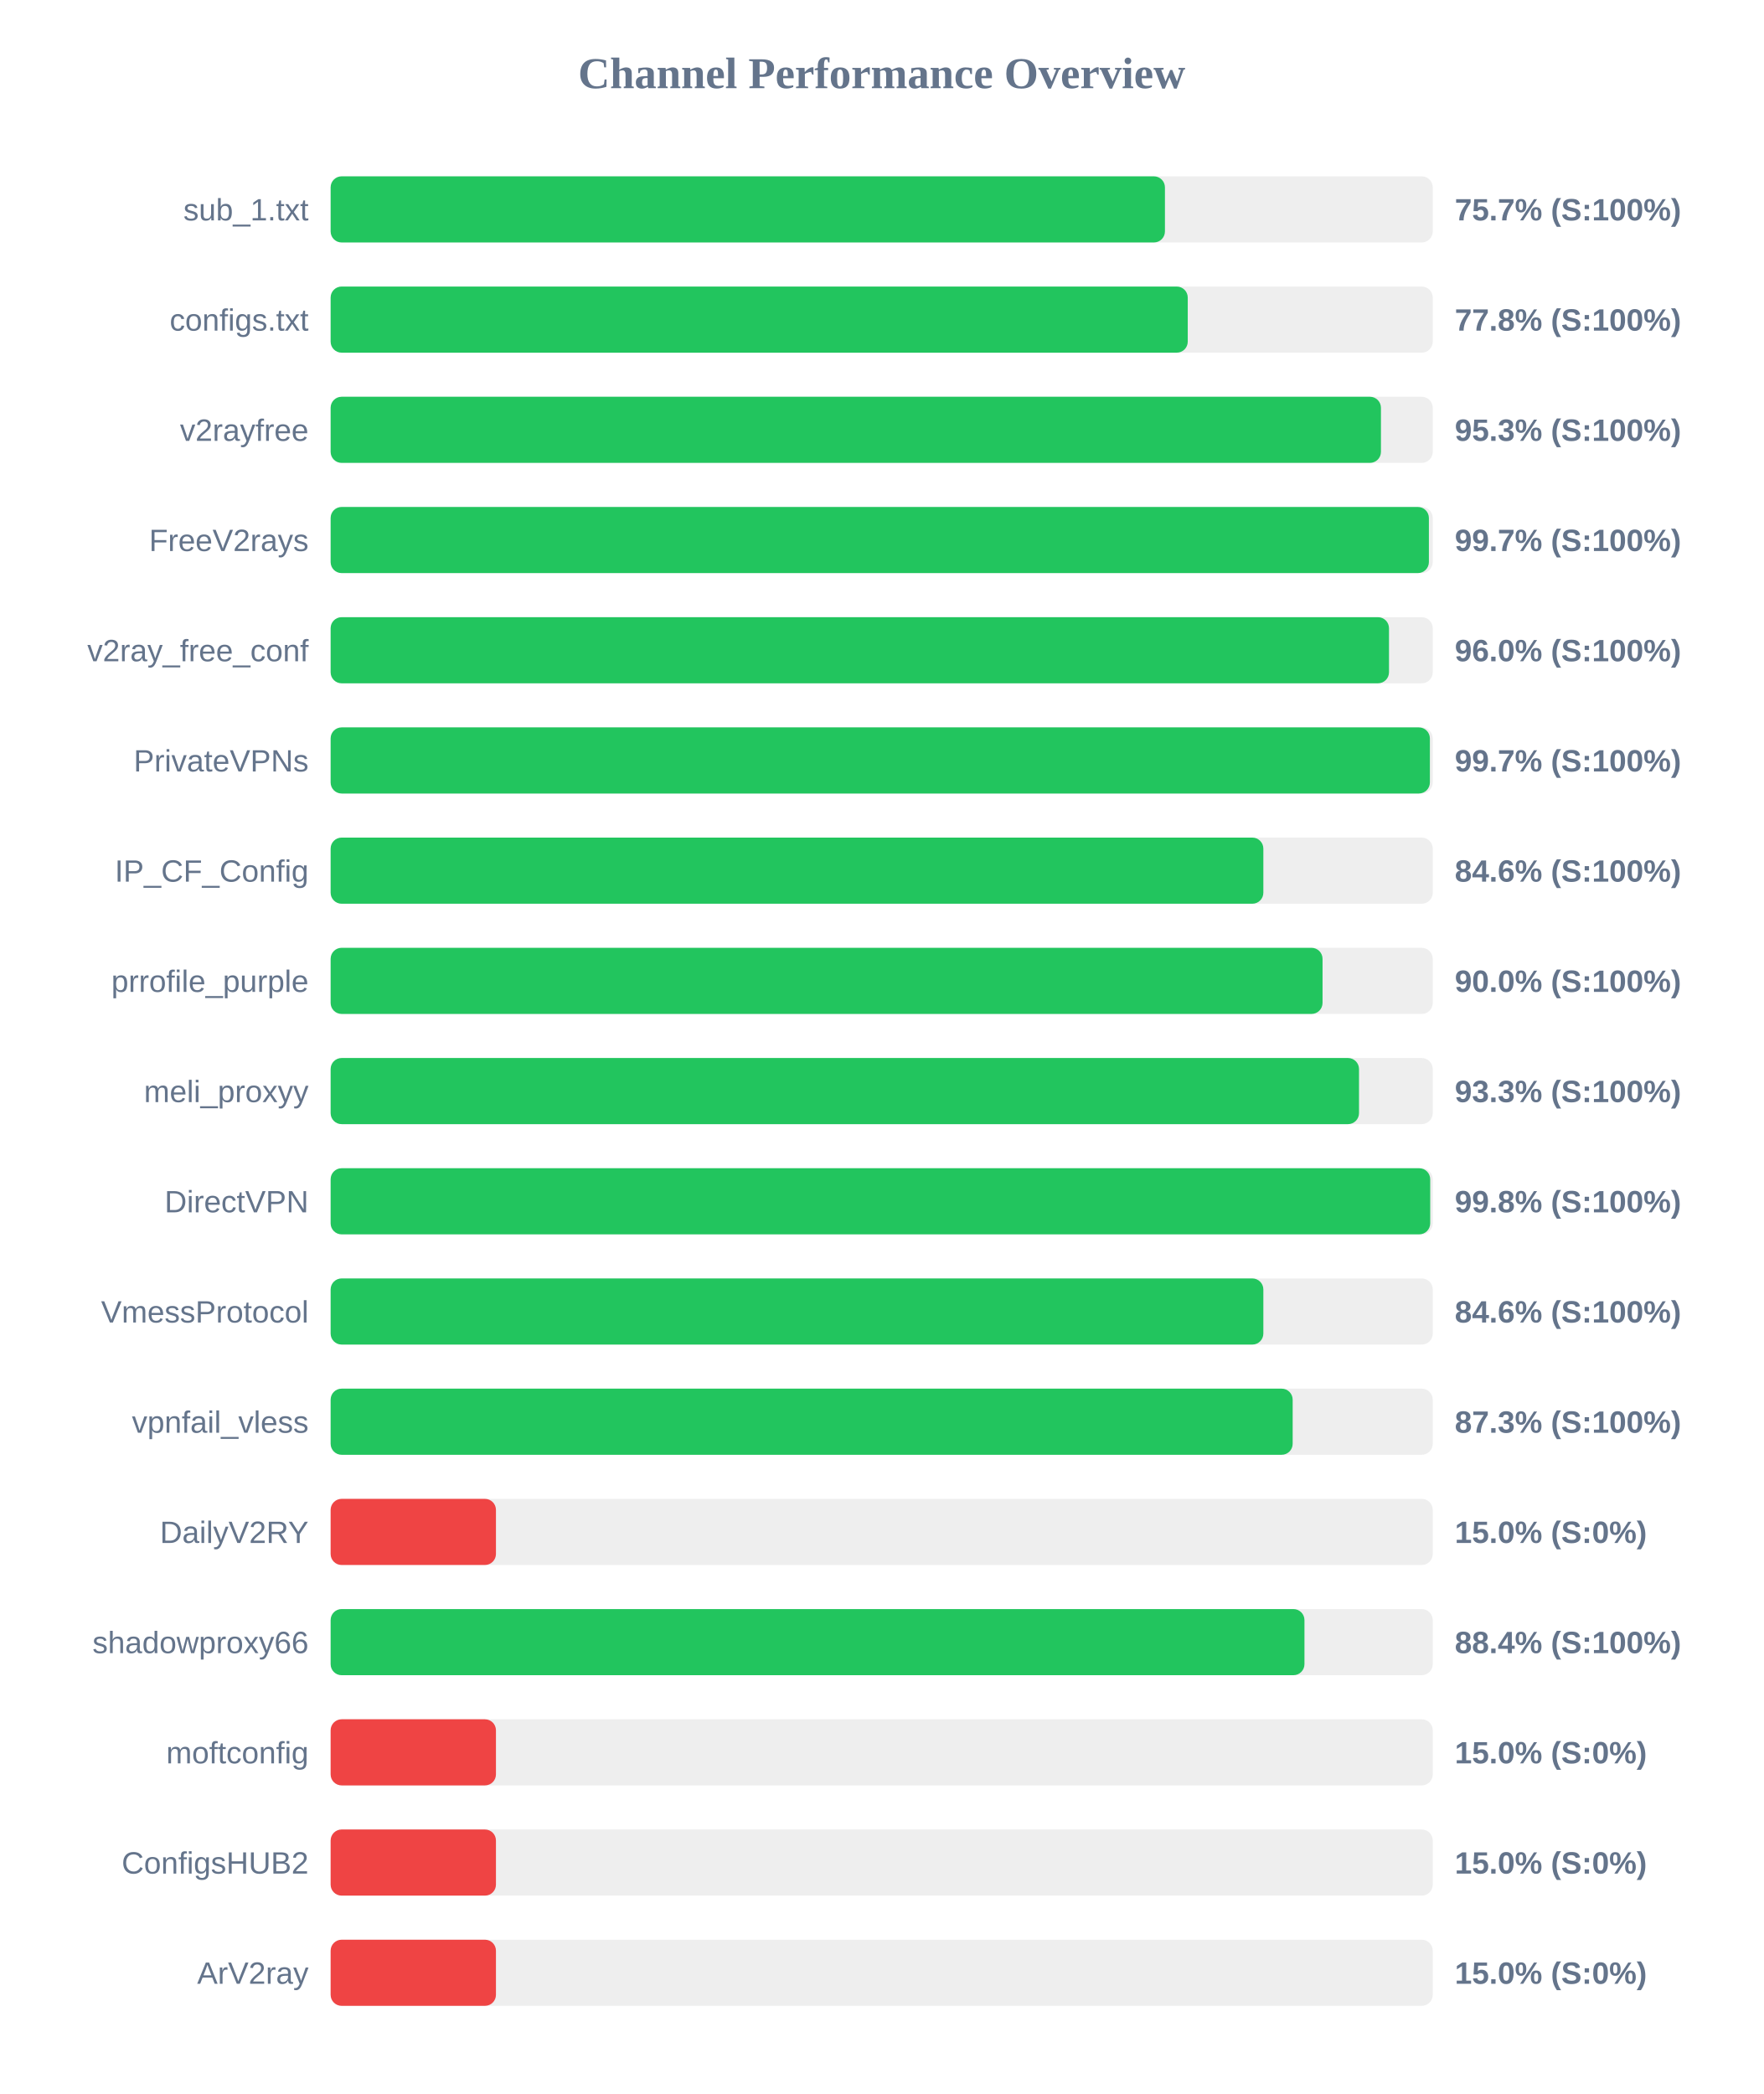
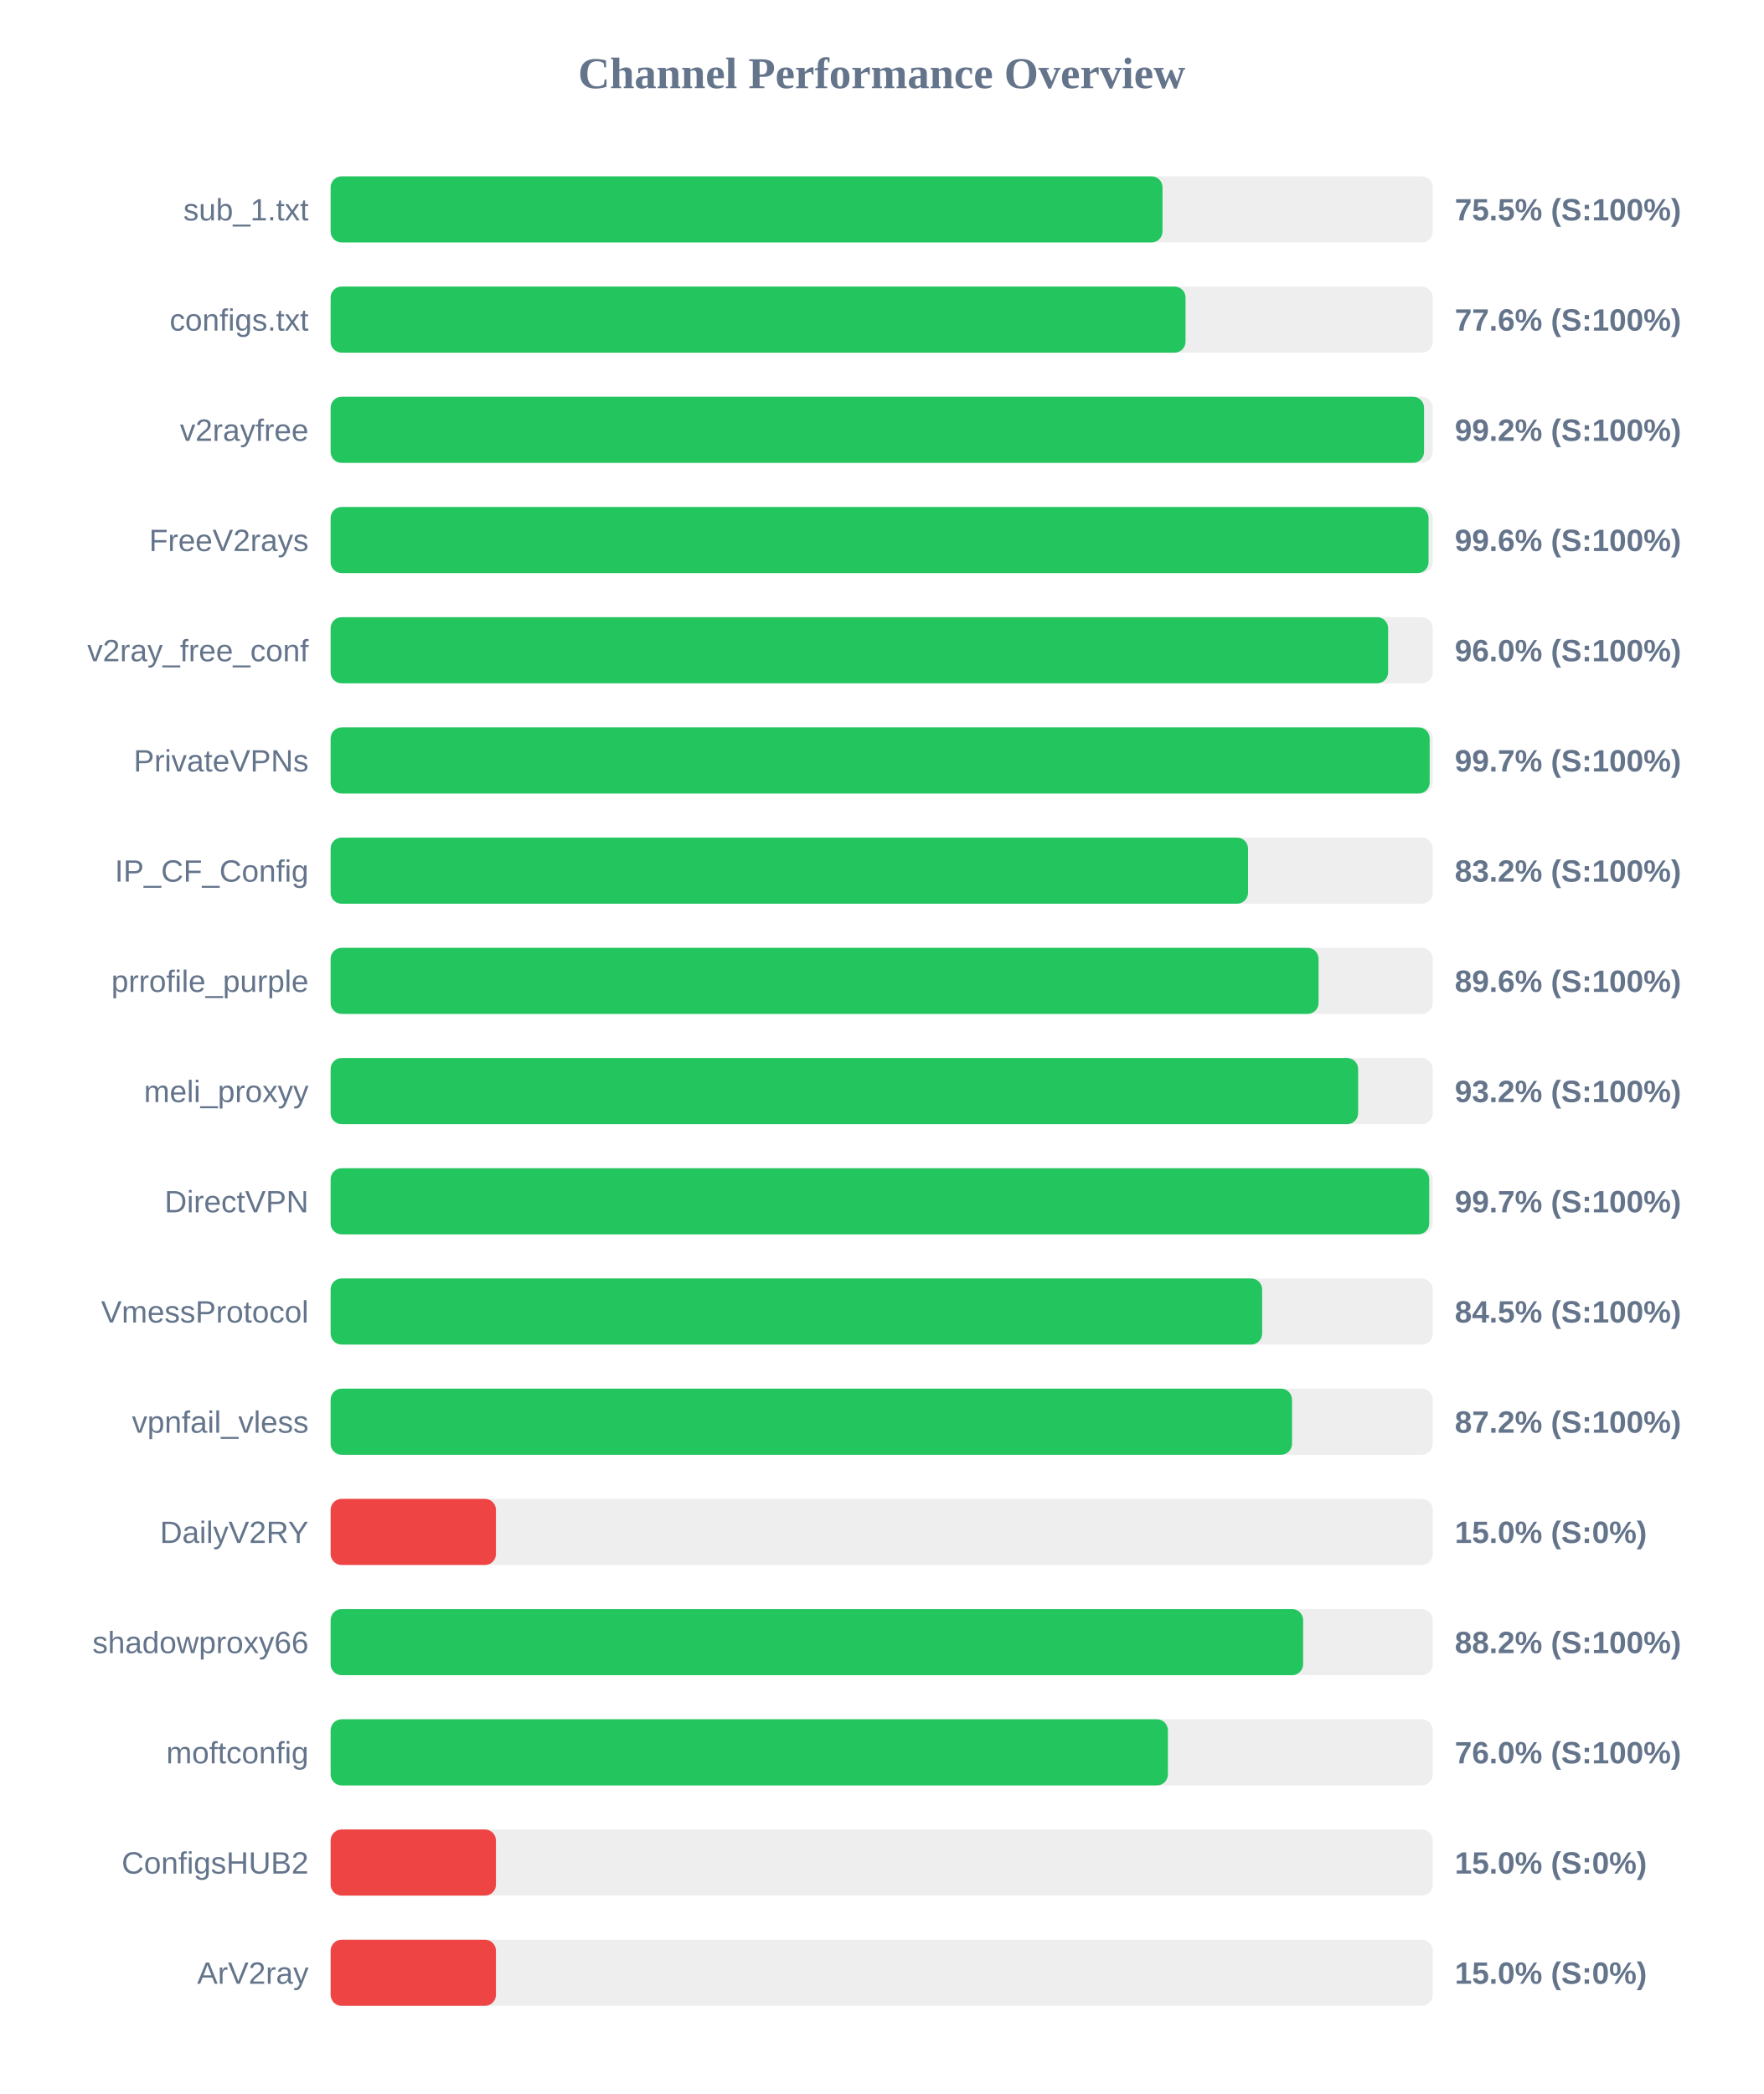
<svg xmlns="http://www.w3.org/2000/svg" width="800" height="950" version="1.1">
  <style>
        .row { font: 14px Arial; fill: #64748b; }
        .score { font: bold 14px Arial; fill: #64748b; }
    </style>
  <text x="400" y="40" text-anchor="middle" font-size="20px" font-weight="bold" fill="#64748b">Channel Performance Overview</text>
  <rect x="150" y="80" width="500" height="30" fill="#eee" rx="5" />
-   <rect x="150" y="80" width="378.5" height="30" fill="#22c55e" rx="5" />
+   <rect x="150" y="80" width="377.4" height="30" fill="#22c55e" rx="5" />
  <text x="140" y="100" text-anchor="end" class="row">sub_1.txt</text>
-   <text x="660" y="100" text-anchor="start" class="score">75.7% (S:100%)</text>
+   <text x="660" y="100" text-anchor="start" class="score">75.5% (S:100%)</text>
  <rect x="150" y="130" width="500" height="30" fill="#eee" rx="5" />
-   <rect x="150" y="130" width="388.85" height="30" fill="#22c55e" rx="5" />
+   <rect x="150" y="130" width="387.85" height="30" fill="#22c55e" rx="5" />
  <text x="140" y="150" text-anchor="end" class="row">configs.txt</text>
-   <text x="660" y="150" text-anchor="start" class="score">77.8% (S:100%)</text>
+   <text x="660" y="150" text-anchor="start" class="score">77.6% (S:100%)</text>
  <rect x="150" y="180" width="500" height="30" fill="#eee" rx="5" />
-   <rect x="150" y="180" width="476.5" height="30" fill="#22c55e" rx="5" />
+   <rect x="150" y="180" width="496.05" height="30" fill="#22c55e" rx="5" />
  <text x="140" y="200" text-anchor="end" class="row">v2rayfree</text>
-   <text x="660" y="200" text-anchor="start" class="score">95.3% (S:100%)</text>
+   <text x="660" y="200" text-anchor="start" class="score">99.2% (S:100%)</text>
  <rect x="150" y="230" width="500" height="30" fill="#eee" rx="5" />
-   <rect x="150" y="230" width="498.25" height="30" fill="#22c55e" rx="5" />
+   <rect x="150" y="230" width="498.1" height="30" fill="#22c55e" rx="5" />
  <text x="140" y="250" text-anchor="end" class="row">FreeV2rays</text>
-   <text x="660" y="250" text-anchor="start" class="score">99.7% (S:100%)</text>
+   <text x="660" y="250" text-anchor="start" class="score">99.6% (S:100%)</text>
  <rect x="150" y="280" width="500" height="30" fill="#eee" rx="5" />
-   <rect x="150" y="280" width="480.15" height="30" fill="#22c55e" rx="5" />
+   <rect x="150" y="280" width="479.75" height="30" fill="#22c55e" rx="5" />
  <text x="140" y="300" text-anchor="end" class="row">v2ray_free_conf</text>
  <text x="660" y="300" text-anchor="start" class="score">96.0% (S:100%)</text>
  <rect x="150" y="330" width="500" height="30" fill="#eee" rx="5" />
-   <rect x="150" y="330" width="498.7" height="30" fill="#22c55e" rx="5" />
+   <rect x="150" y="330" width="498.6" height="30" fill="#22c55e" rx="5" />
  <text x="140" y="350" text-anchor="end" class="row">PrivateVPNs</text>
  <text x="660" y="350" text-anchor="start" class="score">99.7% (S:100%)</text>
  <rect x="150" y="380" width="500" height="30" fill="#eee" rx="5" />
-   <rect x="150" y="380" width="423.15" height="30" fill="#22c55e" rx="5" />
+   <rect x="150" y="380" width="416.2" height="30" fill="#22c55e" rx="5" />
  <text x="140" y="400" text-anchor="end" class="row">IP_CF_Config</text>
-   <text x="660" y="400" text-anchor="start" class="score">84.6% (S:100%)</text>
+   <text x="660" y="400" text-anchor="start" class="score">83.2% (S:100%)</text>
  <rect x="150" y="430" width="500" height="30" fill="#eee" rx="5" />
-   <rect x="150" y="430" width="450.0" height="30" fill="#22c55e" rx="5" />
+   <rect x="150" y="430" width="448.2" height="30" fill="#22c55e" rx="5" />
  <text x="140" y="450" text-anchor="end" class="row">prrofile_purple</text>
-   <text x="660" y="450" text-anchor="start" class="score">90.0% (S:100%)</text>
+   <text x="660" y="450" text-anchor="start" class="score">89.6% (S:100%)</text>
  <rect x="150" y="480" width="500" height="30" fill="#eee" rx="5" />
-   <rect x="150" y="480" width="466.55" height="30" fill="#22c55e" rx="5" />
+   <rect x="150" y="480" width="466.15" height="30" fill="#22c55e" rx="5" />
  <text x="140" y="500" text-anchor="end" class="row">meli_proxyy</text>
-   <text x="660" y="500" text-anchor="start" class="score">93.3% (S:100%)</text>
+   <text x="660" y="500" text-anchor="start" class="score">93.2% (S:100%)</text>
  <rect x="150" y="530" width="500" height="30" fill="#eee" rx="5" />
-   <rect x="150" y="530" width="498.85" height="30" fill="#22c55e" rx="5" />
+   <rect x="150" y="530" width="498.4" height="30" fill="#22c55e" rx="5" />
  <text x="140" y="550" text-anchor="end" class="row">DirectVPN</text>
-   <text x="660" y="550" text-anchor="start" class="score">99.8% (S:100%)</text>
+   <text x="660" y="550" text-anchor="start" class="score">99.7% (S:100%)</text>
  <rect x="150" y="580" width="500" height="30" fill="#eee" rx="5" />
-   <rect x="150" y="580" width="423.15" height="30" fill="#22c55e" rx="5" />
+   <rect x="150" y="580" width="422.6" height="30" fill="#22c55e" rx="5" />
  <text x="140" y="600" text-anchor="end" class="row">VmessProtocol</text>
-   <text x="660" y="600" text-anchor="start" class="score">84.6% (S:100%)</text>
+   <text x="660" y="600" text-anchor="start" class="score">84.5% (S:100%)</text>
  <rect x="150" y="630" width="500" height="30" fill="#eee" rx="5" />
-   <rect x="150" y="630" width="436.45" height="30" fill="#22c55e" rx="5" />
+   <rect x="150" y="630" width="436.15" height="30" fill="#22c55e" rx="5" />
  <text x="140" y="650" text-anchor="end" class="row">vpnfail_vless</text>
-   <text x="660" y="650" text-anchor="start" class="score">87.3% (S:100%)</text>
+   <text x="660" y="650" text-anchor="start" class="score">87.2% (S:100%)</text>
  <rect x="150" y="680" width="500" height="30" fill="#eee" rx="5" />
  <rect x="150" y="680" width="75.0" height="30" fill="#ef4444" rx="5" />
  <text x="140" y="700" text-anchor="end" class="row">DailyV2RY</text>
  <text x="660" y="700" text-anchor="start" class="score">15.0% (S:0%)</text>
  <rect x="150" y="730" width="500" height="30" fill="#eee" rx="5" />
-   <rect x="150" y="730" width="441.8" height="30" fill="#22c55e" rx="5" />
+   <rect x="150" y="730" width="441.2" height="30" fill="#22c55e" rx="5" />
  <text x="140" y="750" text-anchor="end" class="row">shadowproxy66</text>
-   <text x="660" y="750" text-anchor="start" class="score">88.4% (S:100%)</text>
+   <text x="660" y="750" text-anchor="start" class="score">88.2% (S:100%)</text>
  <rect x="150" y="780" width="500" height="30" fill="#eee" rx="5" />
-   <rect x="150" y="780" width="75.0" height="30" fill="#ef4444" rx="5" />
+   <rect x="150" y="780" width="379.85" height="30" fill="#22c55e" rx="5" />
  <text x="140" y="800" text-anchor="end" class="row">moftconfig</text>
-   <text x="660" y="800" text-anchor="start" class="score">15.0% (S:0%)</text>
+   <text x="660" y="800" text-anchor="start" class="score">76.0% (S:100%)</text>
  <rect x="150" y="830" width="500" height="30" fill="#eee" rx="5" />
  <rect x="150" y="830" width="75.0" height="30" fill="#ef4444" rx="5" />
  <text x="140" y="850" text-anchor="end" class="row">ConfigsHUB2</text>
  <text x="660" y="850" text-anchor="start" class="score">15.0% (S:0%)</text>
  <rect x="150" y="880" width="500" height="30" fill="#eee" rx="5" />
  <rect x="150" y="880" width="75.0" height="30" fill="#ef4444" rx="5" />
  <text x="140" y="900" text-anchor="end" class="row">ArV2ray</text>
  <text x="660" y="900" text-anchor="start" class="score">15.0% (S:0%)</text>
</svg>
